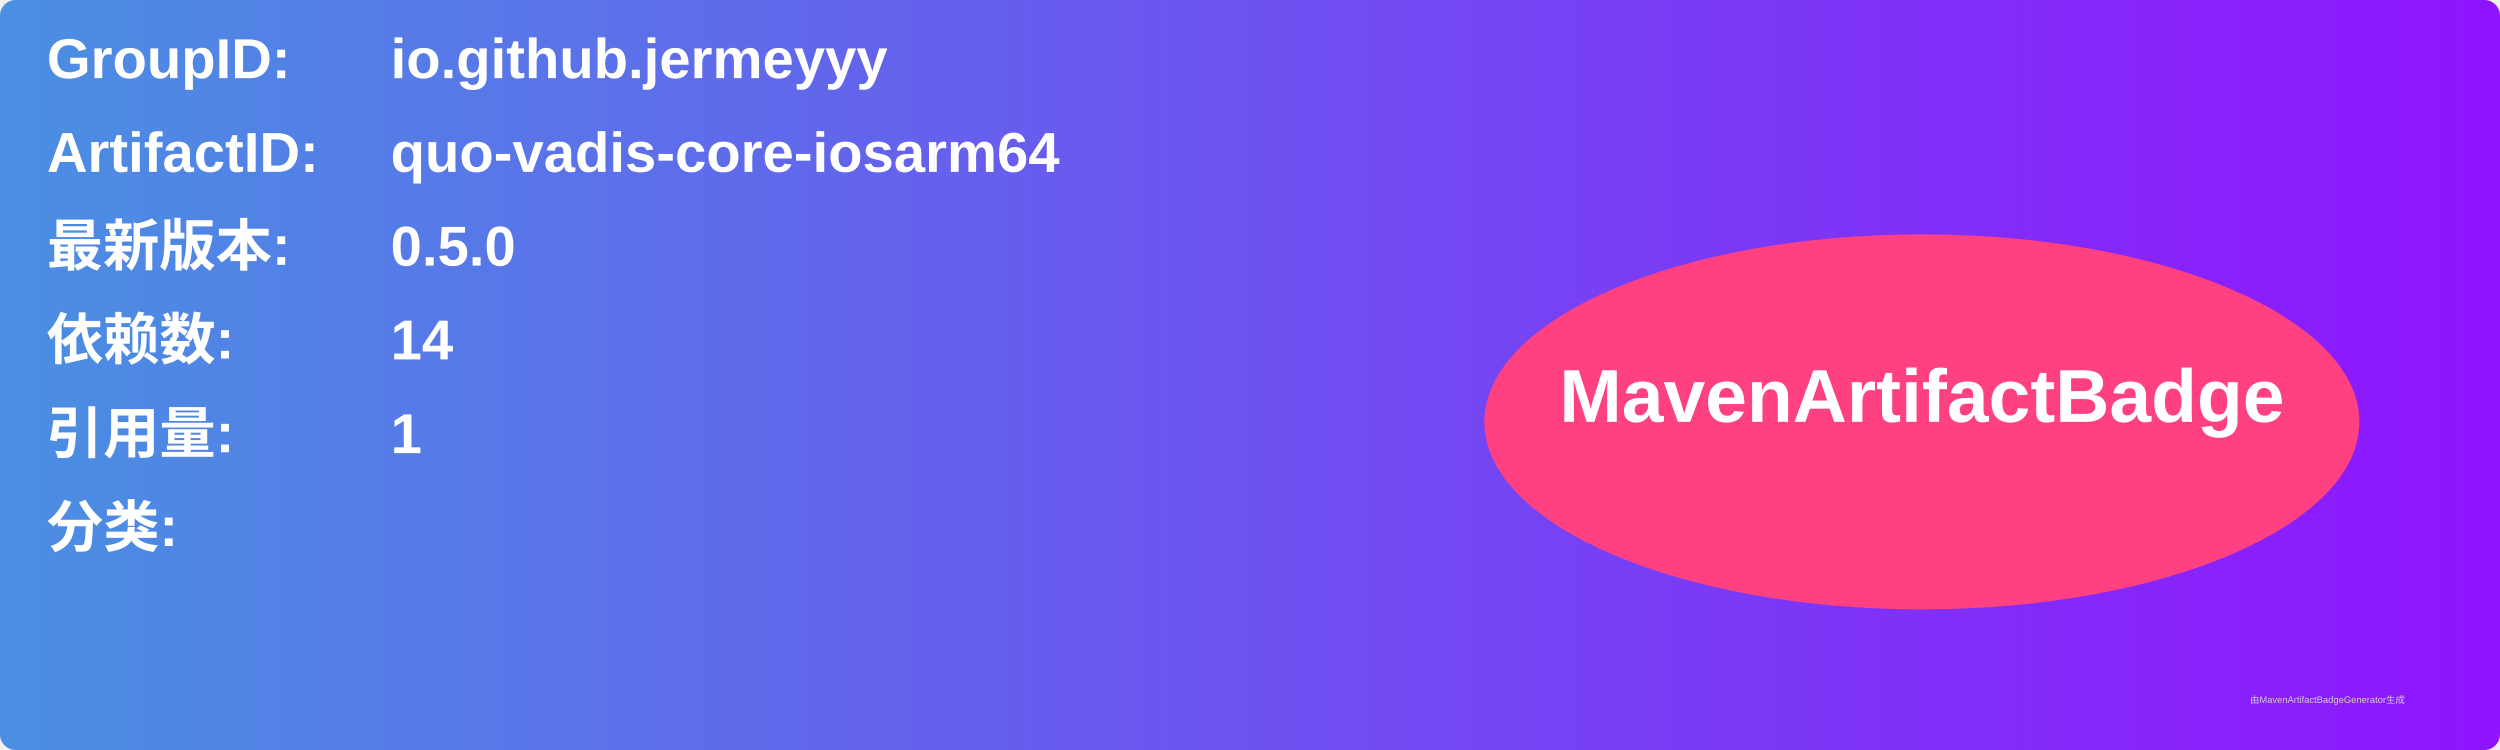
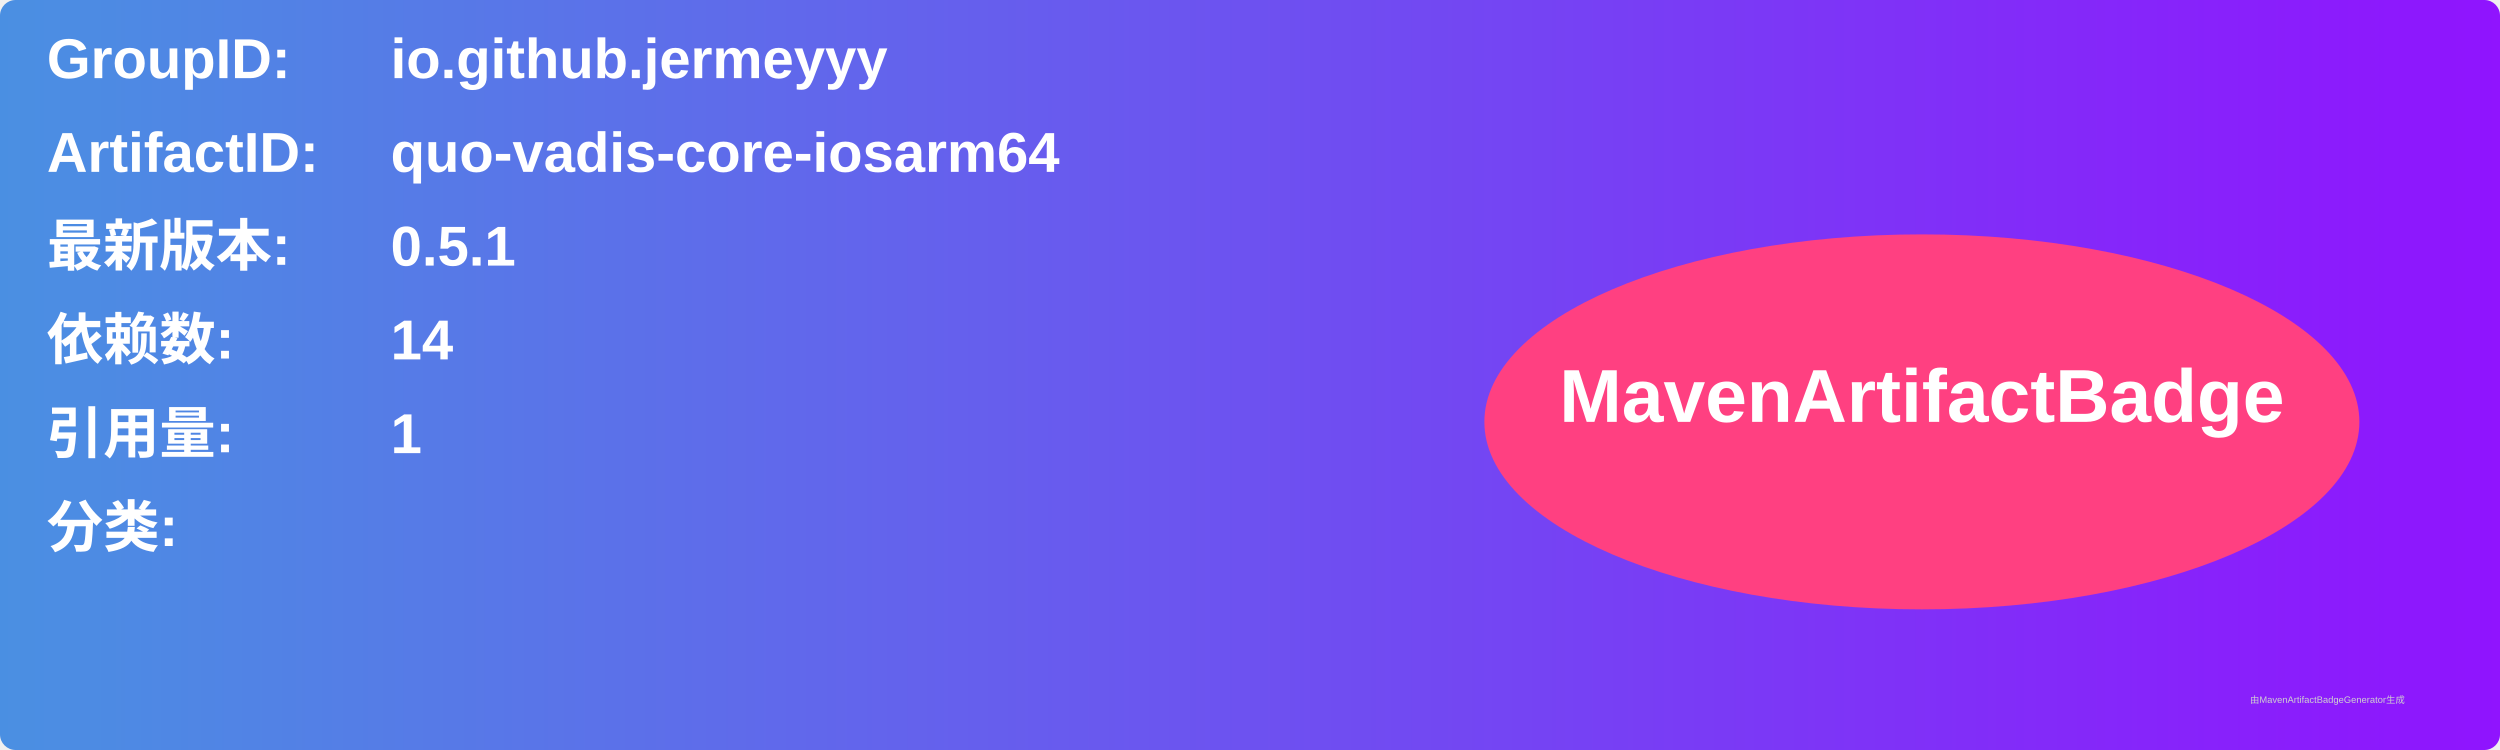
<svg xmlns="http://www.w3.org/2000/svg" width="800" height="240" viewBox="0 0 800 240">
  <linearGradient id="grad" x1="0%" y1="0%" x2="100%" y2="0%">
    <stop offset="0%" stop-color="#4a90e2" />
    <stop offset="100%" stop-color="#9013fe" />
  </linearGradient>
  <rect width="100%" height="100%" rx="5" ry="5" fill="url(#grad)" />
  <g transform="translate(15, 15)">
    <text x="0" y="10" font-family="Arial" font-size="18" fill="white" font-weight="bold" width="260">GroupID:</text>
    <text x="110" y="10" font-family="Arial" font-size="18" fill="white" font-weight="bold" width="460">io.github.jermeyyy</text>
    <text x="0" y="40" font-family="Arial" font-size="18" fill="white" font-weight="bold" width="260">ArtifactID:</text>
    <text x="110" y="40" font-family="Arial" font-size="18" fill="white" font-weight="bold" width="460">quo-vadis-core-iosarm64</text>
    <text x="0" y="70" font-family="Arial" font-size="18" fill="white" font-weight="bold">最新版本:</text>
    <text x="110" y="70" font-family="Arial" font-size="18" fill="white" font-weight="bold">
-       <tspan font-weight="bold">0.5.0</tspan>
+       <tspan font-weight="bold">0.5.1</tspan>
    </text>
    <text x="0" y="100" font-family="Arial" font-size="18" fill="white" font-weight="bold">依赖数: </text>
    <text x="110" y="100" font-family="Arial" font-size="18" fill="white">
      <tspan font-weight="bold">14</tspan>
    </text>
    <text x="0" y="130" font-family="Arial" font-size="18" fill="white" font-weight="bold">引用量: </text>
    <text x="110" y="130" font-family="Arial" font-size="18" fill="white">
      <tspan font-weight="bold">1</tspan>
    </text>
    <text x="0" y="160" font-family="Arial" font-size="18" fill="white" font-weight="bold">分类:</text>
    <text x="10" y="190" font-family="Arial" font-size="10" fill="white">
      <tspan font-weight="bold" />
    </text>
    <ellipse cx="600" cy="120" rx="140" ry="60" fill="#ff4081" />
    <text x="600" y="120" text-anchor="middle" font-family="Arial" font-size="24" fill="white" font-weight="bold">MavenArtifactBadge</text>
  </g>
  <text x="720" y="225" font-family="Arial" font-size="3" fill="#d0d0d0">由MavenArtifactBadgeGenerator生成</text>
</svg>
